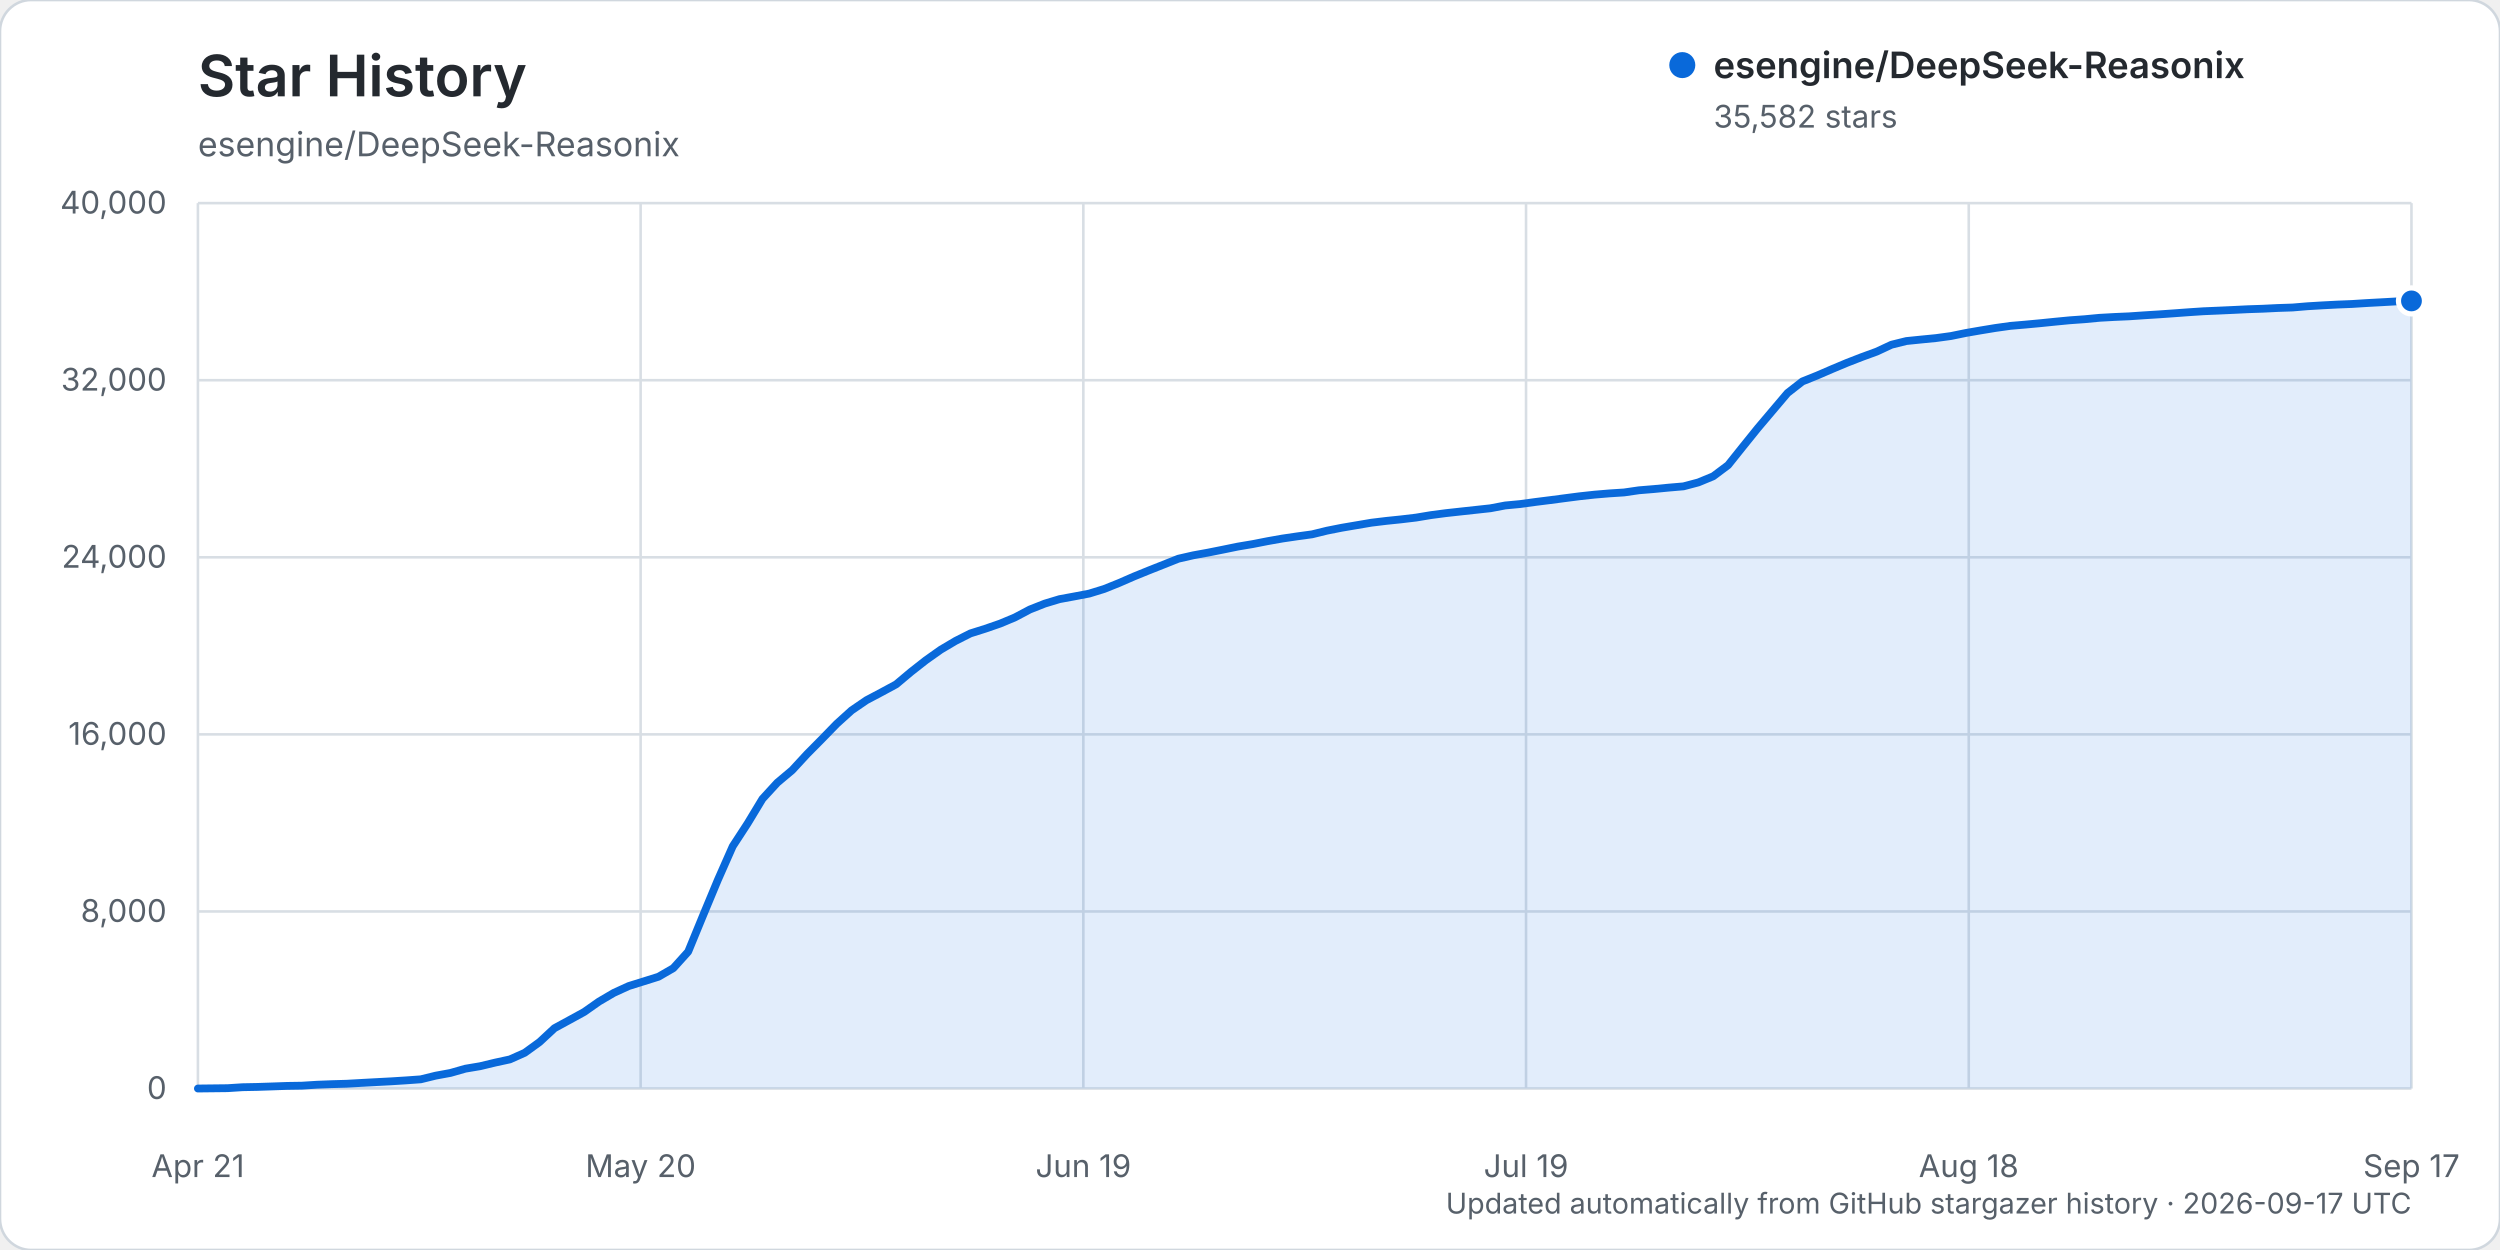
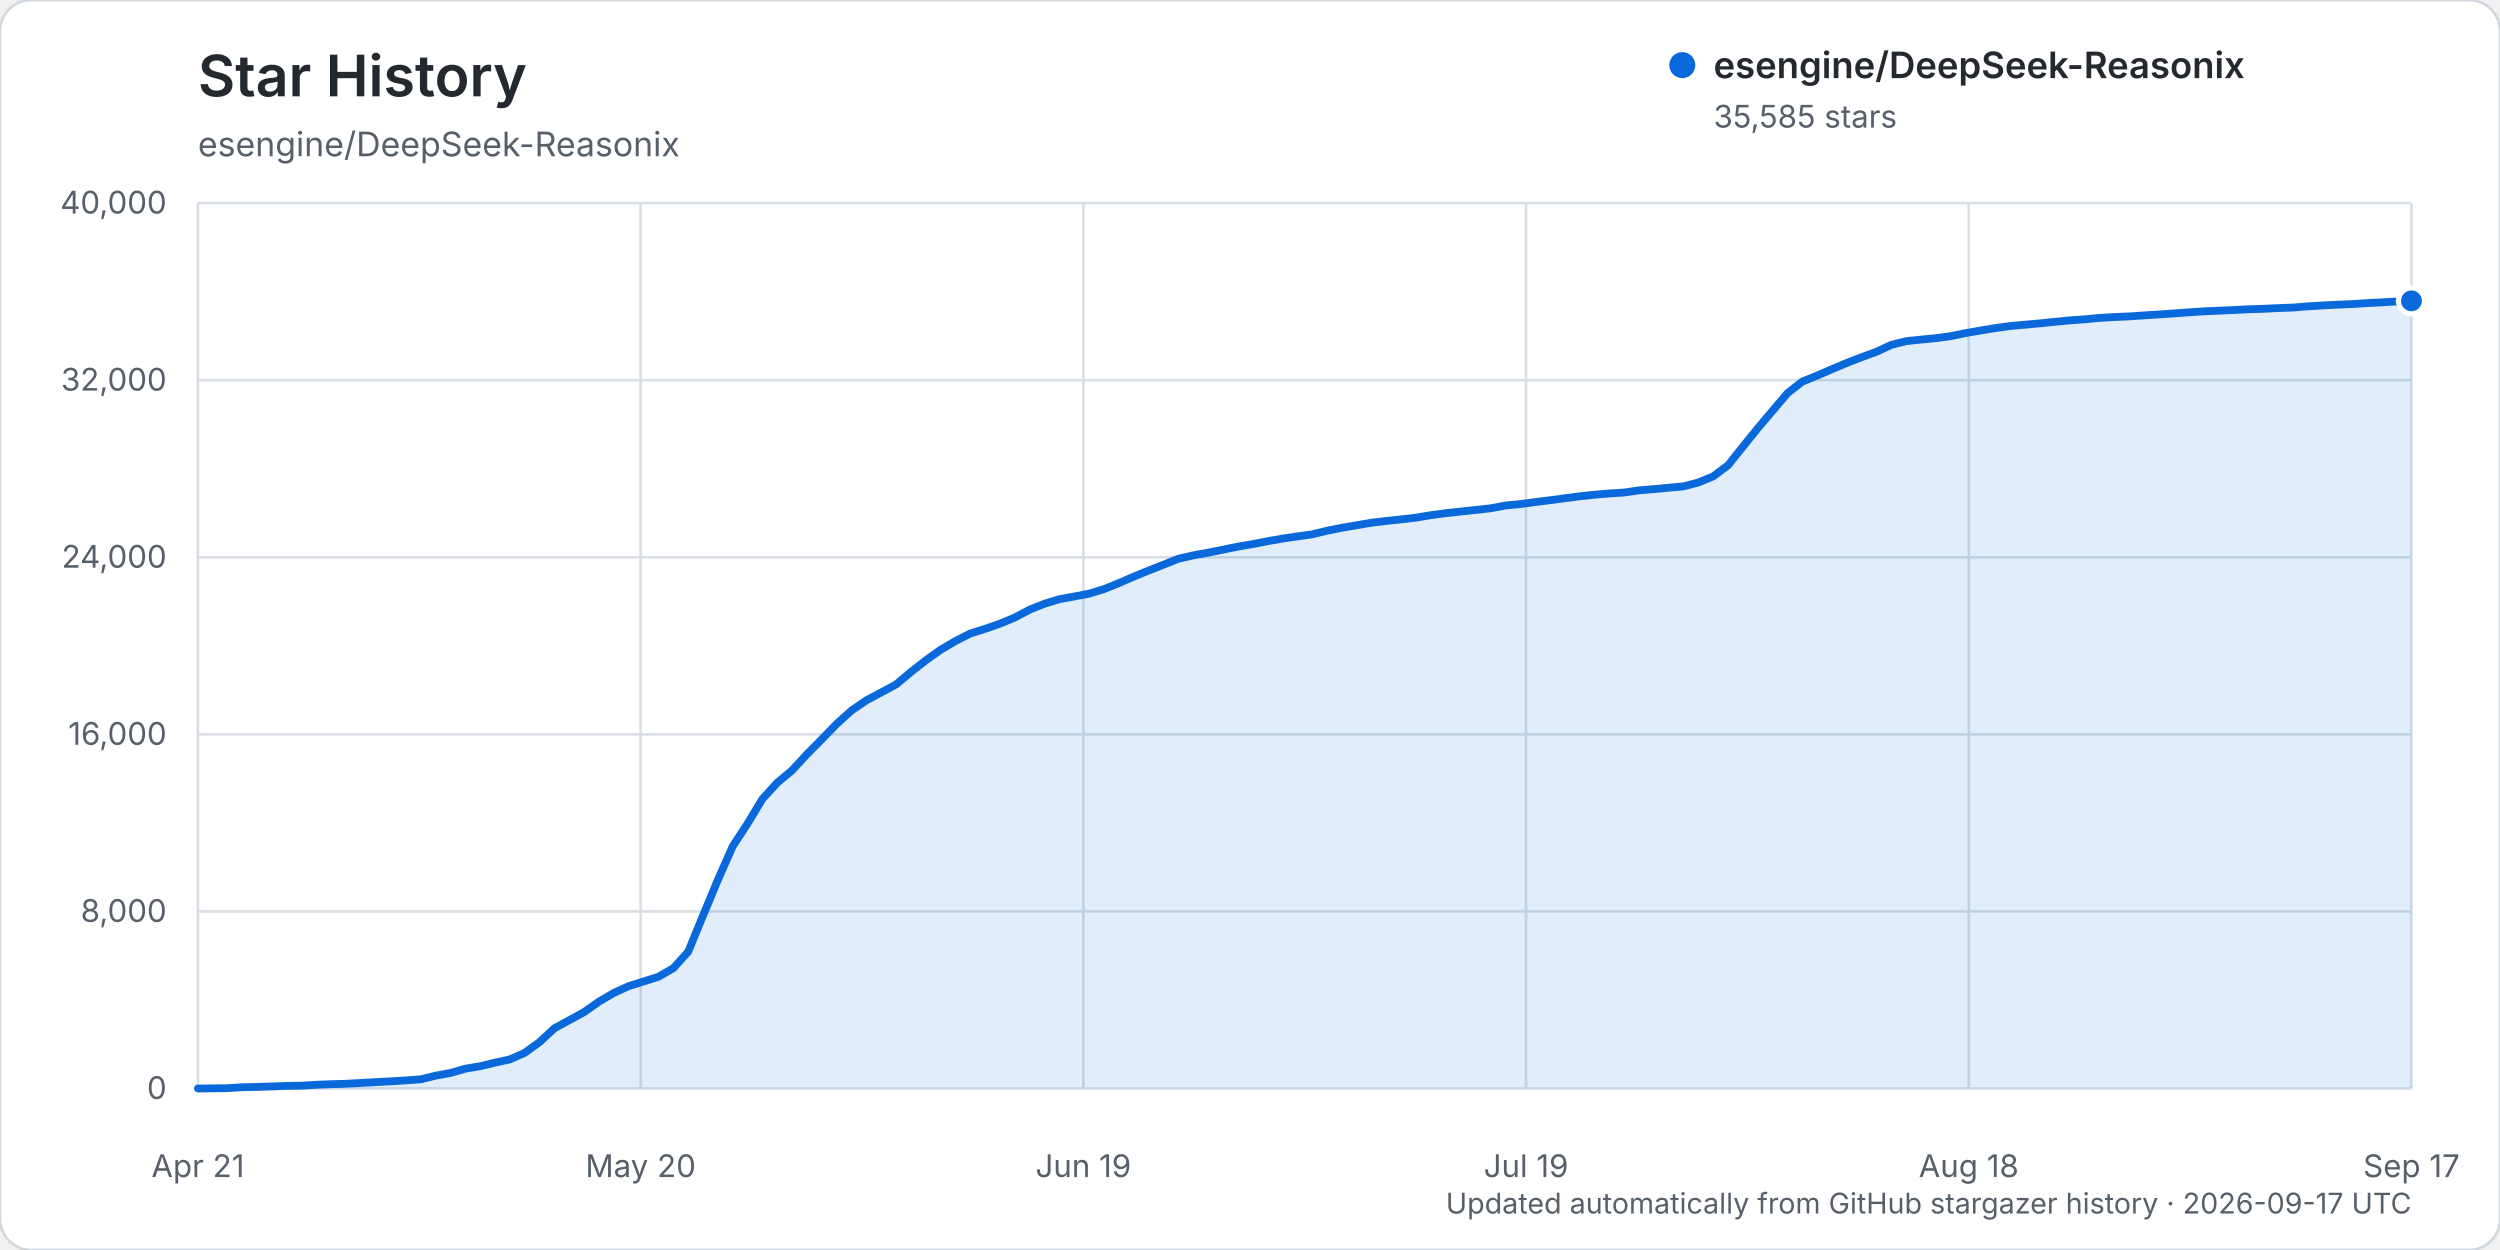
<svg xmlns="http://www.w3.org/2000/svg" width="960" height="480" viewBox="0 0 960 480" role="img" aria-labelledby="title description">
  <rect width="960" height="480" rx="12" fill="#ffffff" stroke="#d0d7de" />
  <text x="76" y="37" fill="#24292f" font-family="-apple-system, BlinkMacSystemFont, 'Segoe UI', sans-serif" font-size="22" font-weight="600">Star History</text>
  <text x="76" y="60" fill="#57606a" font-family="-apple-system, BlinkMacSystemFont, 'Segoe UI', sans-serif" font-size="13">esengine/DeepSeek-Reasonix</text>
  <g font-family="-apple-system, BlinkMacSystemFont, 'Segoe UI', sans-serif">
    <line x1="76" y1="418.00" x2="926" y2="418.00" stroke="#d8dee4" stroke-width="1" />
    <text x="64" y="422.00" text-anchor="end" fill="#57606a" font-size="12">0</text>
    <line x1="76" y1="350.00" x2="926" y2="350.00" stroke="#d8dee4" stroke-width="1" />
    <text x="64" y="354.00" text-anchor="end" fill="#57606a" font-size="12">8,000</text>
    <line x1="76" y1="282.00" x2="926" y2="282.00" stroke="#d8dee4" stroke-width="1" />
    <text x="64" y="286.00" text-anchor="end" fill="#57606a" font-size="12">16,000</text>
    <line x1="76" y1="214.00" x2="926" y2="214.00" stroke="#d8dee4" stroke-width="1" />
    <text x="64" y="218.00" text-anchor="end" fill="#57606a" font-size="12">24,000</text>
    <line x1="76" y1="146.00" x2="926" y2="146.00" stroke="#d8dee4" stroke-width="1" />
    <text x="64" y="150.00" text-anchor="end" fill="#57606a" font-size="12">32,000</text>
    <line x1="76" y1="78.00" x2="926" y2="78.00" stroke="#d8dee4" stroke-width="1" />
    <text x="64" y="82.00" text-anchor="end" fill="#57606a" font-size="12">40,000</text>
    <line x1="76.00" y1="78" x2="76.00" y2="418" stroke="#d8dee4" stroke-width="1" />
    <text x="76.00" y="452" text-anchor="middle" fill="#57606a" font-size="12">Apr 21</text>
    <line x1="246.00" y1="78" x2="246.00" y2="418" stroke="#d8dee4" stroke-width="1" />
    <text x="246.00" y="452" text-anchor="middle" fill="#57606a" font-size="12">May 20</text>
    <line x1="416.00" y1="78" x2="416.00" y2="418" stroke="#d8dee4" stroke-width="1" />
    <text x="416.00" y="452" text-anchor="middle" fill="#57606a" font-size="12">Jun 19</text>
    <line x1="586.00" y1="78" x2="586.00" y2="418" stroke="#d8dee4" stroke-width="1" />
    <text x="586.00" y="452" text-anchor="middle" fill="#57606a" font-size="12">Jul 19</text>
    <line x1="756.00" y1="78" x2="756.00" y2="418" stroke="#d8dee4" stroke-width="1" />
    <text x="756.00" y="452" text-anchor="middle" fill="#57606a" font-size="12">Aug 18</text>
    <line x1="926.00" y1="78" x2="926.00" y2="418" stroke="#d8dee4" stroke-width="1" />
    <text x="926.00" y="452" text-anchor="middle" fill="#57606a" font-size="12">Sep 17</text>
-     <path d="M76.00,417.99 L87.41,417.86 L93.11,417.49 L98.82,417.38 L104.52,417.19 L110.23,416.99 L115.93,416.90 L121.64,416.54 L127.34,416.32 L133.05,416.16 L138.75,415.84 L144.46,415.53 L150.16,415.23 L155.87,414.87 L161.57,414.46 L167.28,413.06 L172.98,412.01 L178.68,410.38 L184.39,409.42 L190.09,408.05 L195.80,406.81 L201.50,404.27 L207.21,400.13 L212.91,394.83 L218.62,391.72 L224.32,388.60 L230.03,384.59 L235.73,381.25 L241.44,378.64 L247.14,376.86 L252.85,375.07 L258.55,371.78 L264.26,365.45 L269.96,351.58 L275.66,337.89 L281.37,324.97 L287.07,316.22 L292.78,306.77 L298.48,300.55 L304.19,295.76 L309.89,289.58 L315.60,283.81 L321.30,277.95 L327.01,272.79 L332.71,268.89 L338.42,265.87 L344.12,262.79 L349.83,258.00 L355.53,253.53 L361.23,249.49 L366.94,246.11 L372.64,243.23 L378.35,241.43 L384.05,239.46 L389.76,237.07 L395.46,234.05 L401.17,231.79 L406.87,230.07 L412.58,229.02 L418.28,227.93 L423.99,226.17 L429.69,223.88 L435.40,221.39 L441.10,219.07 L446.81,216.81 L452.51,214.54 L458.21,213.24 L463.92,212.20 L469.62,211.06 L475.33,209.89 L481.03,208.93 L486.74,207.81 L492.44,206.80 L498.15,205.96 L503.85,205.18 L509.56,203.78 L515.26,202.65 L520.97,201.68 L526.67,200.71 L532.38,200.02 L538.08,199.43 L543.79,198.75 L549.49,197.80 L555.19,197.05 L560.90,196.42 L566.60,195.80 L572.31,195.18 L578.01,194.10 L583.72,193.56 L589.42,192.78 L595.13,192.06 L600.83,191.31 L606.54,190.57 L612.24,189.95 L617.95,189.47 L623.65,189.10 L629.36,188.27 L635.06,187.80 L640.77,187.25 L646.47,186.76 L652.17,185.25 L657.88,182.89 L663.58,178.62 L669.29,171.48 L674.99,164.41 L680.70,157.66 L686.40,150.93 L692.11,146.48 L697.81,144.19 L703.52,141.72 L709.22,139.33 L714.93,137.11 L720.63,135.03 L726.34,132.37 L732.04,130.96 L737.74,130.38 L743.45,129.82 L749.15,129.04 L754.86,127.87 L760.56,126.88 L766.27,125.94 L771.97,125.14 L777.68,124.65 L783.38,124.12 L789.09,123.54 L794.79,122.99 L800.50,122.58 L806.20,122.04 L811.91,121.72 L817.61,121.47 L823.32,121.08 L829.02,120.72 L834.72,120.32 L840.43,119.90 L846.13,119.52 L851.84,119.28 L857.54,119.02 L863.25,118.74 L868.95,118.55 L874.66,118.27 L880.36,118.08 L886.07,117.60 L891.77,117.26 L897.48,116.96 L903.18,116.73 L908.89,116.37 L914.59,116.06 L920.30,115.74 L926.00,115.55 L926.00,418.00 L76.00,418.00 Z" fill="#0969da" opacity="0.12" />
-     <path d="M76.00,417.99 L87.41,417.86 L93.11,417.49 L98.82,417.38 L104.52,417.19 L110.23,416.99 L115.93,416.90 L121.64,416.54 L127.34,416.32 L133.05,416.16 L138.75,415.84 L144.46,415.53 L150.16,415.23 L155.87,414.87 L161.57,414.46 L167.28,413.06 L172.98,412.01 L178.68,410.38 L184.39,409.42 L190.09,408.05 L195.80,406.81 L201.50,404.27 L207.21,400.13 L212.91,394.83 L218.62,391.72 L224.32,388.60 L230.03,384.59 L235.73,381.25 L241.44,378.64 L247.14,376.86 L252.85,375.07 L258.55,371.78 L264.26,365.45 L269.96,351.58 L275.66,337.89 L281.37,324.97 L287.07,316.22 L292.78,306.77 L298.48,300.55 L304.19,295.76 L309.89,289.58 L315.60,283.81 L321.30,277.95 L327.01,272.79 L332.71,268.89 L338.42,265.87 L344.12,262.79 L349.83,258.00 L355.53,253.53 L361.23,249.49 L366.94,246.11 L372.64,243.23 L378.35,241.43 L384.05,239.46 L389.76,237.07 L395.46,234.05 L401.17,231.79 L406.87,230.07 L412.58,229.02 L418.28,227.93 L423.99,226.17 L429.69,223.88 L435.40,221.39 L441.10,219.07 L446.81,216.81 L452.51,214.54 L458.21,213.24 L463.92,212.20 L469.62,211.06 L475.33,209.89 L481.03,208.93 L486.74,207.81 L492.44,206.80 L498.15,205.96 L503.85,205.18 L509.56,203.78 L515.26,202.65 L520.97,201.68 L526.67,200.71 L532.38,200.02 L538.08,199.43 L543.79,198.75 L549.49,197.80 L555.19,197.05 L560.90,196.42 L566.60,195.80 L572.31,195.18 L578.01,194.10 L583.72,193.56 L589.42,192.78 L595.13,192.06 L600.83,191.31 L606.54,190.57 L612.24,189.95 L617.95,189.47 L623.65,189.10 L629.36,188.27 L635.06,187.80 L640.77,187.25 L646.47,186.76 L652.17,185.25 L657.88,182.89 L663.58,178.62 L669.29,171.48 L674.99,164.41 L680.70,157.66 L686.40,150.93 L692.11,146.48 L697.81,144.19 L703.52,141.72 L709.22,139.33 L714.93,137.11 L720.63,135.03 L726.34,132.37 L732.04,130.96 L737.74,130.38 L743.45,129.82 L749.15,129.04 L754.86,127.87 L760.56,126.88 L766.27,125.94 L771.97,125.14 L777.68,124.65 L783.38,124.12 L789.09,123.54 L794.79,122.99 L800.50,122.58 L806.20,122.04 L811.91,121.72 L817.61,121.47 L823.32,121.08 L829.02,120.72 L834.72,120.32 L840.43,119.90 L846.13,119.52 L851.84,119.28 L857.54,119.02 L863.25,118.74 L868.95,118.55 L874.66,118.27 L880.36,118.08 L886.07,117.60 L891.77,117.26 L897.48,116.96 L903.18,116.73 L908.89,116.37 L914.59,116.06 L920.30,115.74 L926.00,115.55" fill="none" stroke="#0969da" stroke-width="3" stroke-linecap="round" stroke-linejoin="round" />
-     <circle cx="926.00" cy="115.55" r="5" fill="#0969da" stroke="#ffffff" stroke-width="2" />
+     <path d="M76.00,417.99 L87.41,417.86 L93.11,417.49 L98.82,417.38 L104.52,417.19 L110.23,416.99 L115.93,416.90 L121.64,416.54 L127.34,416.32 L133.05,416.16 L138.75,415.84 L144.46,415.53 L150.16,415.23 L155.87,414.87 L161.57,414.46 L167.28,413.06 L172.98,412.01 L178.68,410.38 L184.39,409.42 L190.09,408.05 L195.80,406.81 L201.50,404.27 L207.21,400.14 L212.91,394.84 L218.62,391.74 L224.32,388.62 L230.03,384.60 L235.73,381.26 L241.44,378.66 L247.14,376.88 L252.85,375.08 L258.55,371.79 L264.26,365.47 L269.96,351.60 L275.66,337.90 L281.37,324.98 L287.07,316.24 L292.78,306.79 L298.48,300.56 L304.19,295.78 L309.89,289.60 L315.60,283.83 L321.30,277.96 L327.01,272.81 L332.71,268.91 L338.42,265.88 L344.12,262.81 L349.83,258.01 L355.53,253.55 L361.23,249.50 L366.94,246.13 L372.64,243.25 L378.35,241.45 L384.05,239.47 L389.76,237.09 L395.46,234.07 L401.17,231.81 L406.87,230.08 L412.58,229.04 L418.28,227.95 L423.99,226.19 L429.69,223.89 L435.40,221.40 L441.10,219.08 L446.81,216.83 L452.51,214.56 L458.21,213.26 L463.92,212.22 L469.62,211.08 L475.33,209.90 L481.03,208.94 L486.74,207.83 L492.44,206.82 L498.15,205.98 L503.85,205.19 L509.56,203.80 L515.26,202.67 L520.97,201.70 L526.67,200.72 L532.38,200.03 L538.08,199.45 L543.79,198.77 L549.49,197.82 L555.19,197.07 L560.90,196.44 L566.60,195.82 L572.31,195.20 L578.01,194.13 L583.72,193.58 L589.42,192.80 L595.13,192.09 L600.83,191.33 L606.54,190.59 L612.24,189.97 L617.95,189.49 L623.65,189.13 L629.36,188.30 L635.06,187.83 L640.77,187.28 L646.47,186.78 L652.17,185.28 L657.88,182.92 L663.58,178.65 L669.29,171.51 L674.99,164.44 L680.70,157.69 L686.40,150.96 L692.11,146.51 L697.81,144.21 L703.52,141.74 L709.22,139.35 L714.93,137.13 L720.63,135.06 L726.34,132.39 L732.04,130.99 L737.74,130.40 L743.45,129.85 L749.15,129.07 L754.86,127.90 L760.56,126.90 L766.27,125.97 L771.97,125.18 L777.68,124.68 L783.38,124.16 L789.09,123.58 L794.79,123.02 L800.50,122.62 L806.20,122.07 L811.91,121.75 L817.61,121.50 L823.32,121.11 L829.02,120.75 L834.72,120.36 L840.43,119.94 L846.13,119.56 L851.84,119.31 L857.54,119.06 L863.25,118.77 L868.95,118.59 L874.66,118.31 L880.36,118.11 L886.07,117.64 L891.77,117.30 L897.48,117.00 L903.18,116.77 L908.89,116.40 L914.59,116.10 L920.30,115.77 L926.00,115.53 L926.00,418.00 L76.00,418.00 Z" fill="#0969da" opacity="0.12" />
+     <path d="M76.00,417.99 L87.41,417.86 L93.11,417.49 L98.82,417.38 L104.52,417.19 L110.23,416.99 L115.93,416.90 L121.64,416.54 L127.34,416.32 L133.05,416.16 L138.75,415.84 L144.46,415.53 L150.16,415.23 L155.87,414.87 L161.57,414.46 L167.28,413.06 L172.98,412.01 L178.68,410.38 L184.39,409.42 L190.09,408.05 L195.80,406.81 L201.50,404.27 L207.21,400.14 L212.91,394.84 L218.62,391.74 L224.32,388.62 L230.03,384.60 L235.73,381.26 L241.44,378.66 L247.14,376.88 L252.85,375.08 L258.55,371.79 L264.26,365.47 L269.96,351.60 L275.66,337.90 L281.37,324.98 L287.07,316.24 L292.78,306.79 L298.48,300.56 L304.19,295.78 L309.89,289.60 L315.60,283.83 L321.30,277.96 L327.01,272.81 L332.71,268.91 L338.42,265.88 L344.12,262.81 L349.83,258.01 L355.53,253.55 L361.23,249.50 L366.94,246.13 L372.64,243.25 L378.35,241.45 L384.05,239.47 L389.76,237.09 L395.46,234.07 L401.17,231.81 L406.87,230.08 L412.58,229.04 L418.28,227.95 L423.99,226.19 L429.69,223.89 L435.40,221.40 L441.10,219.08 L446.81,216.83 L452.51,214.56 L458.21,213.26 L463.92,212.22 L469.62,211.08 L475.33,209.90 L481.03,208.94 L486.74,207.83 L492.44,206.82 L498.15,205.98 L503.85,205.19 L509.56,203.80 L515.26,202.67 L520.97,201.70 L526.67,200.72 L532.38,200.03 L538.08,199.45 L543.79,198.77 L549.49,197.82 L555.19,197.07 L560.90,196.44 L566.60,195.82 L572.31,195.20 L578.01,194.13 L583.72,193.58 L589.42,192.80 L595.13,192.09 L600.83,191.33 L606.54,190.59 L612.24,189.97 L617.95,189.49 L623.65,189.13 L629.36,188.30 L635.06,187.83 L640.77,187.28 L646.47,186.78 L652.17,185.28 L657.88,182.92 L663.58,178.65 L669.29,171.51 L674.99,164.44 L680.70,157.69 L686.40,150.96 L692.11,146.51 L697.81,144.21 L703.52,141.74 L709.22,139.35 L714.93,137.13 L720.63,135.06 L726.34,132.39 L732.04,130.99 L737.74,130.40 L743.45,129.85 L749.15,129.07 L754.86,127.90 L760.56,126.90 L766.27,125.97 L771.97,125.18 L777.68,124.68 L783.38,124.16 L789.09,123.58 L794.79,123.02 L800.50,122.62 L806.20,122.07 L811.91,121.75 L817.61,121.50 L823.32,121.11 L829.02,120.75 L834.72,120.36 L840.43,119.94 L846.13,119.56 L851.84,119.31 L857.54,119.06 L863.25,118.77 L868.95,118.59 L874.66,118.31 L880.36,118.11 L886.07,117.64 L891.77,117.30 L897.48,117.00 L903.18,116.77 L908.89,116.40 L914.59,116.10 L920.30,115.77 L926.00,115.53" fill="none" stroke="#0969da" stroke-width="3" stroke-linecap="round" stroke-linejoin="round" />
+     <circle cx="926.00" cy="115.53" r="5" fill="#0969da" stroke="#ffffff" stroke-width="2" />
    <g transform="translate(646, 25)">
      <circle cx="0" cy="0" r="5" fill="#0969da" />
      <text x="12" y="5" fill="#24292f" font-size="14" font-weight="600">esengine/DeepSeek-Reasonix</text>
-       <text x="12" y="24" fill="#57606a" font-size="12">35,582 stars</text>
+       <text x="12" y="24" fill="#57606a" font-size="12">35,585 stars</text>
    </g>
    <text x="926" y="466" text-anchor="end" fill="#57606a" font-size="11">Updated automatically from GitHub stargazer history · 2026-09-17 UTC</text>
  </g>
</svg>
